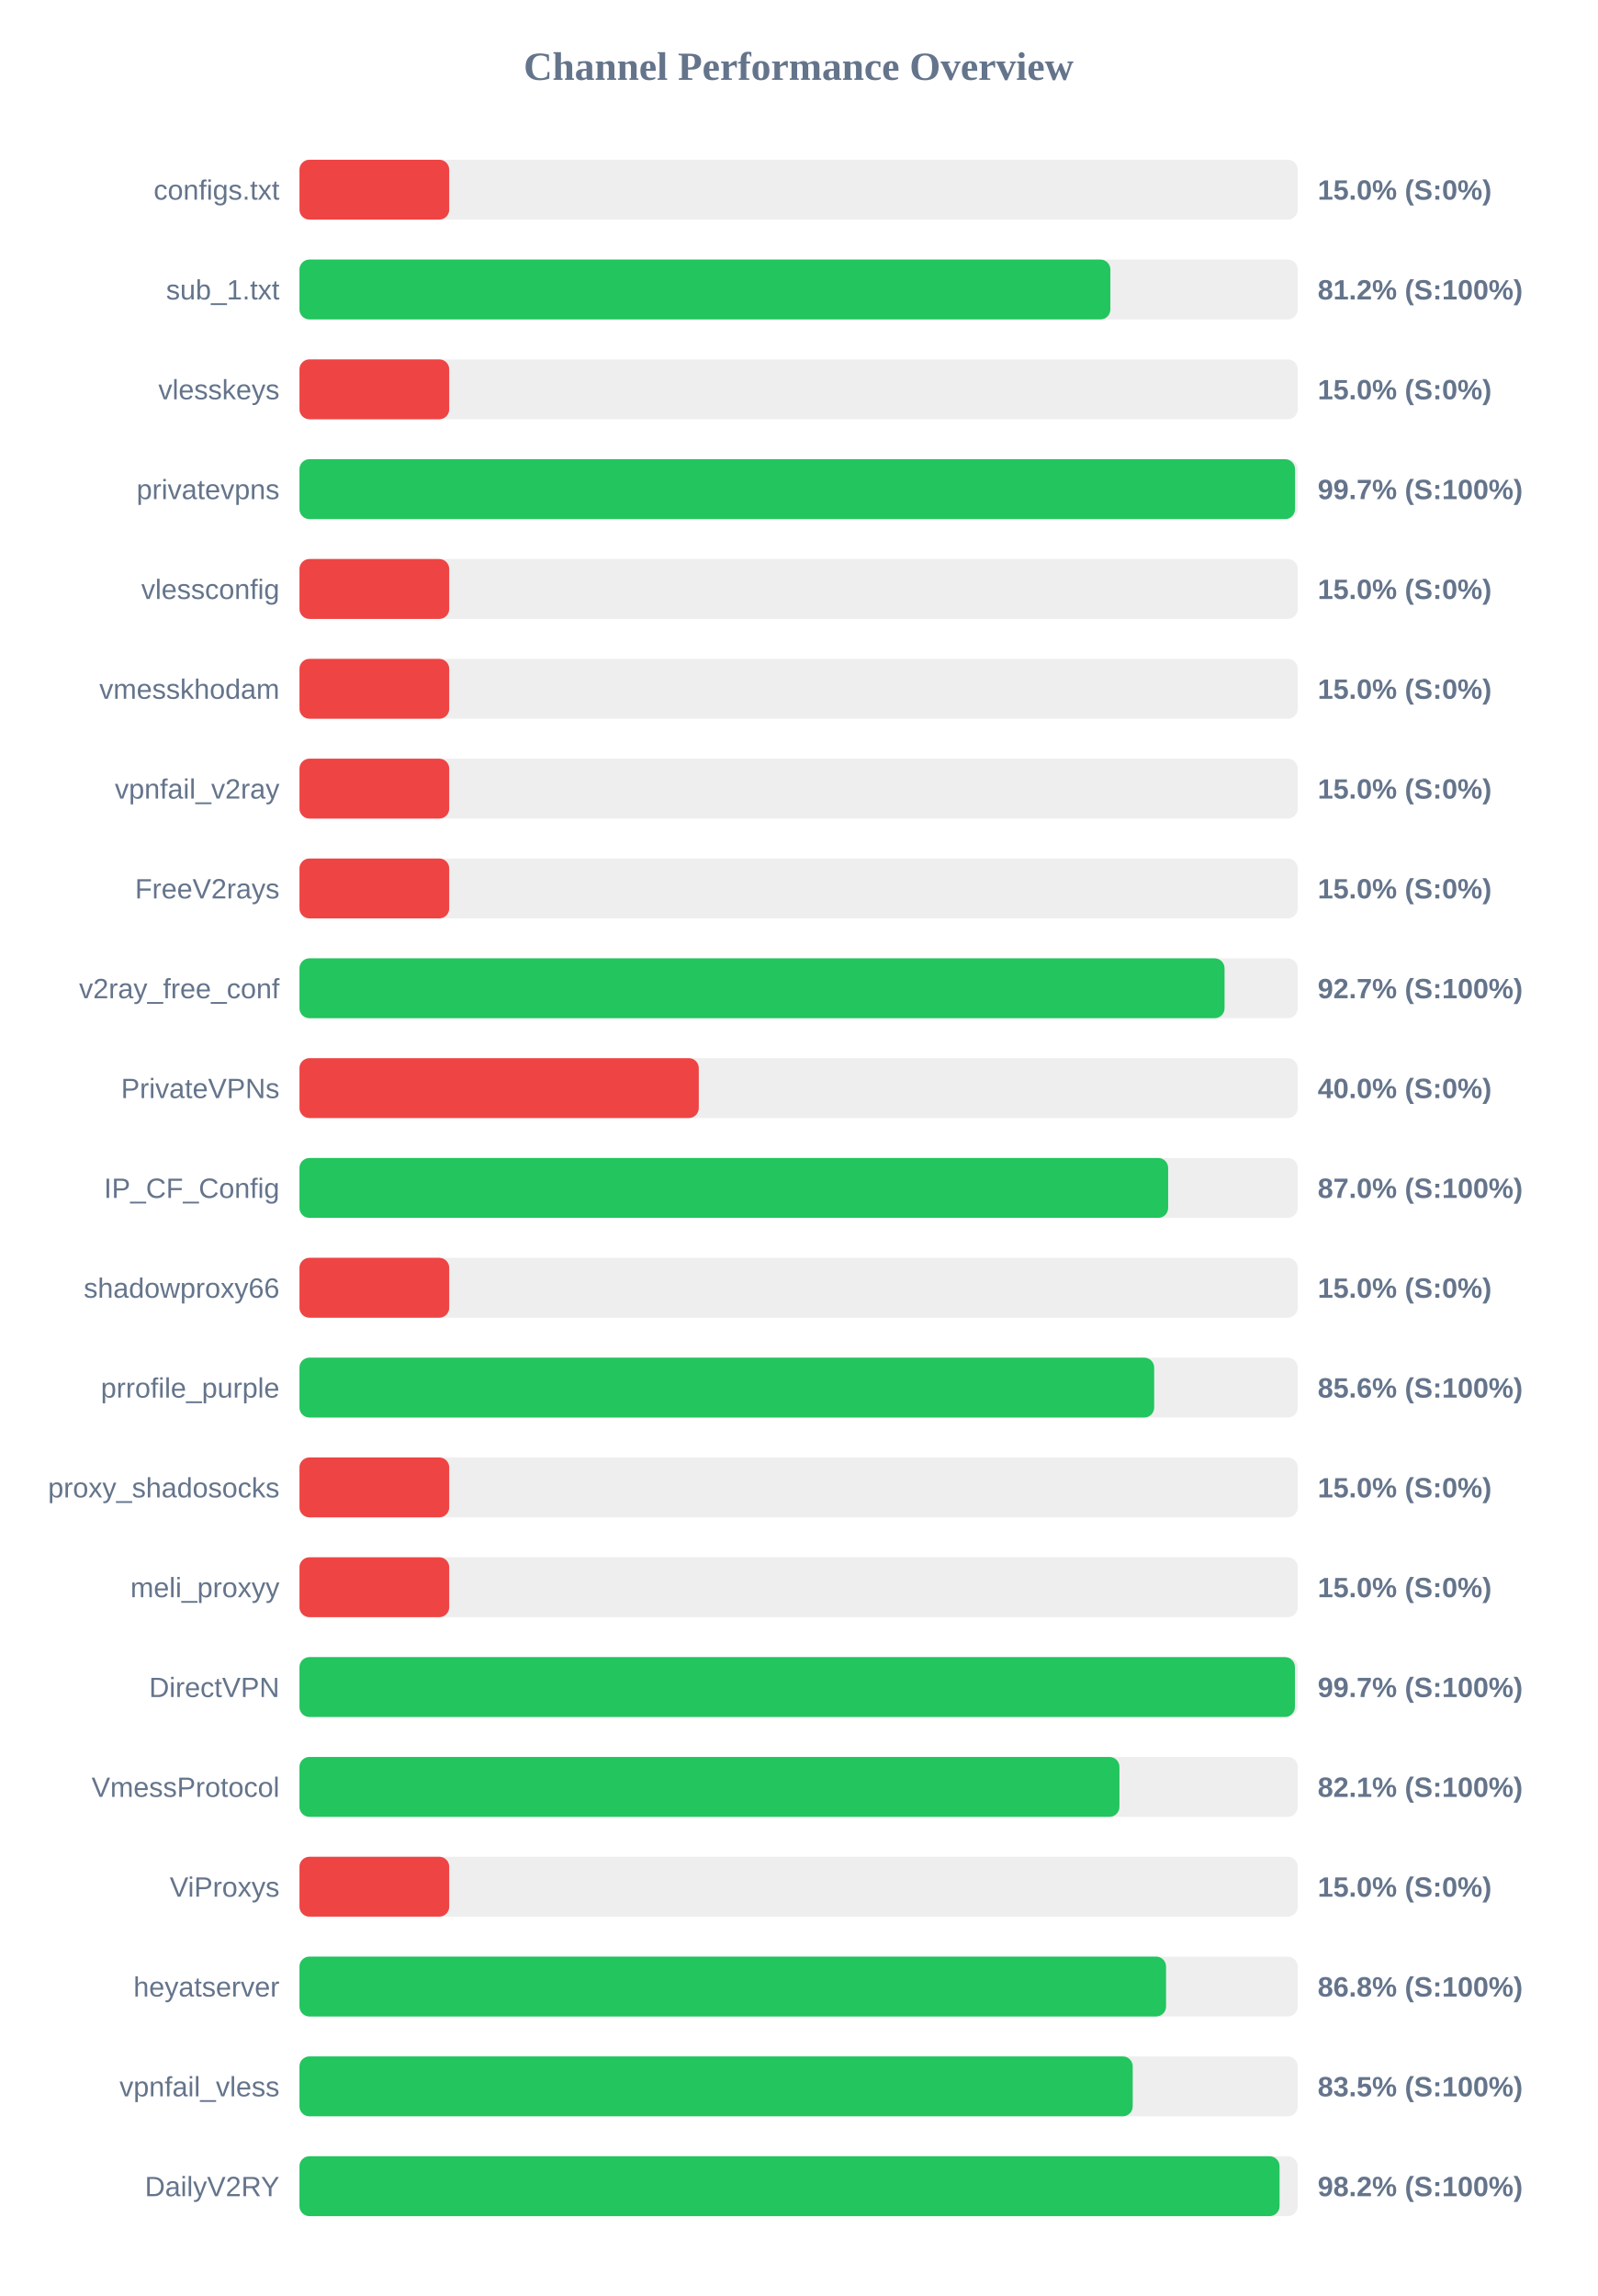
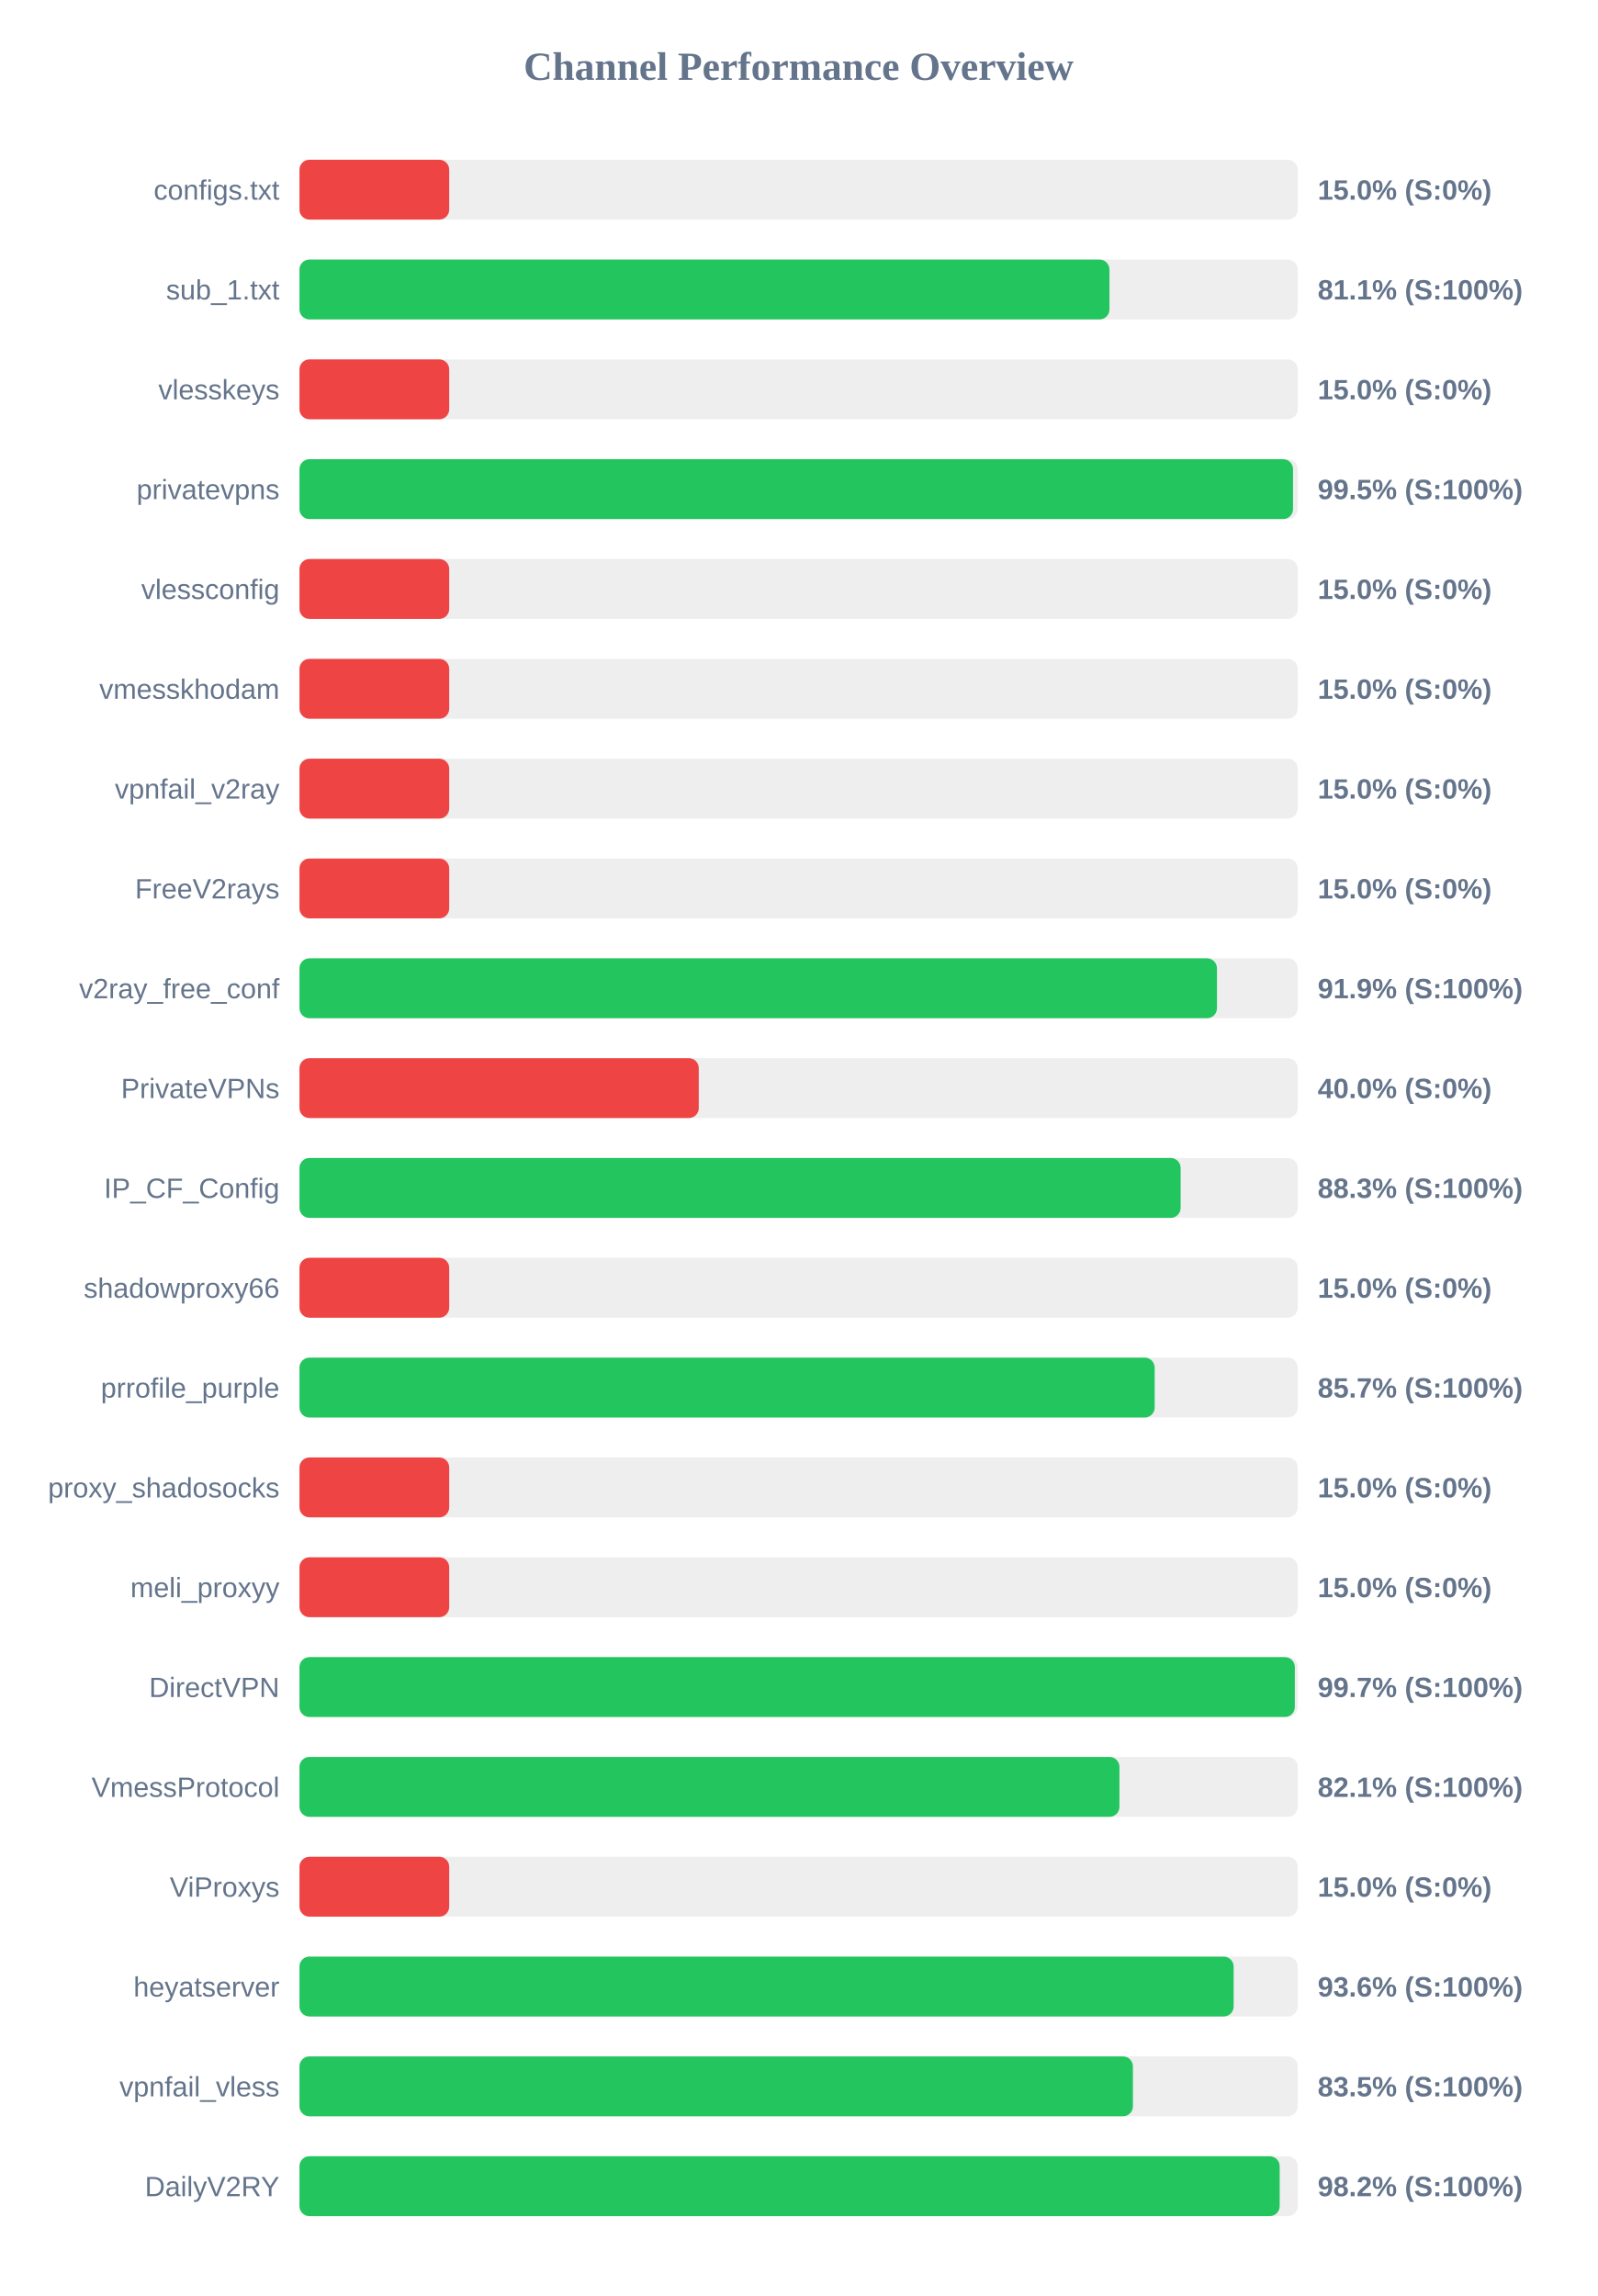
<svg xmlns="http://www.w3.org/2000/svg" width="800" height="1150" version="1.1">
  <style>
        .row { font: 14px Arial; fill: #64748b; }
        .score { font: bold 14px Arial; fill: #64748b; }
    </style>
  <text x="400" y="40" text-anchor="middle" font-size="20px" font-weight="bold" fill="#64748b">Channel Performance Overview</text>
  <rect x="150" y="80" width="500" height="30" fill="#eee" rx="5" />
  <rect x="150" y="80" width="75.0" height="30" fill="#ef4444" rx="5" />
  <text x="140" y="100" text-anchor="end" class="row">configs.txt</text>
  <text x="660" y="100" text-anchor="start" class="score">15.0% (S:0%)</text>
  <rect x="150" y="130" width="500" height="30" fill="#eee" rx="5" />
-   <rect x="150" y="130" width="406.15" height="30" fill="#22c55e" rx="5" />
+   <rect x="150" y="130" width="405.7" height="30" fill="#22c55e" rx="5" />
  <text x="140" y="150" text-anchor="end" class="row">sub_1.txt</text>
-   <text x="660" y="150" text-anchor="start" class="score">81.2% (S:100%)</text>
+   <text x="660" y="150" text-anchor="start" class="score">81.1% (S:100%)</text>
  <rect x="150" y="180" width="500" height="30" fill="#eee" rx="5" />
  <rect x="150" y="180" width="75.0" height="30" fill="#ef4444" rx="5" />
  <text x="140" y="200" text-anchor="end" class="row">vlesskeys</text>
  <text x="660" y="200" text-anchor="start" class="score">15.0% (S:0%)</text>
  <rect x="150" y="230" width="500" height="30" fill="#eee" rx="5" />
-   <rect x="150" y="230" width="498.65" height="30" fill="#22c55e" rx="5" />
+   <rect x="150" y="230" width="497.65" height="30" fill="#22c55e" rx="5" />
  <text x="140" y="250" text-anchor="end" class="row">privatevpns</text>
-   <text x="660" y="250" text-anchor="start" class="score">99.7% (S:100%)</text>
+   <text x="660" y="250" text-anchor="start" class="score">99.5% (S:100%)</text>
  <rect x="150" y="280" width="500" height="30" fill="#eee" rx="5" />
  <rect x="150" y="280" width="75.0" height="30" fill="#ef4444" rx="5" />
  <text x="140" y="300" text-anchor="end" class="row">vlessconfig</text>
  <text x="660" y="300" text-anchor="start" class="score">15.0% (S:0%)</text>
  <rect x="150" y="330" width="500" height="30" fill="#eee" rx="5" />
  <rect x="150" y="330" width="75.0" height="30" fill="#ef4444" rx="5" />
  <text x="140" y="350" text-anchor="end" class="row">vmesskhodam</text>
  <text x="660" y="350" text-anchor="start" class="score">15.0% (S:0%)</text>
  <rect x="150" y="380" width="500" height="30" fill="#eee" rx="5" />
  <rect x="150" y="380" width="75.0" height="30" fill="#ef4444" rx="5" />
  <text x="140" y="400" text-anchor="end" class="row">vpnfail_v2ray</text>
  <text x="660" y="400" text-anchor="start" class="score">15.0% (S:0%)</text>
  <rect x="150" y="430" width="500" height="30" fill="#eee" rx="5" />
  <rect x="150" y="430" width="75.0" height="30" fill="#ef4444" rx="5" />
  <text x="140" y="450" text-anchor="end" class="row">FreeV2rays</text>
  <text x="660" y="450" text-anchor="start" class="score">15.0% (S:0%)</text>
  <rect x="150" y="480" width="500" height="30" fill="#eee" rx="5" />
-   <rect x="150" y="480" width="463.35" height="30" fill="#22c55e" rx="5" />
+   <rect x="150" y="480" width="459.55" height="30" fill="#22c55e" rx="5" />
  <text x="140" y="500" text-anchor="end" class="row">v2ray_free_conf</text>
-   <text x="660" y="500" text-anchor="start" class="score">92.7% (S:100%)</text>
+   <text x="660" y="500" text-anchor="start" class="score">91.9% (S:100%)</text>
  <rect x="150" y="530" width="500" height="30" fill="#eee" rx="5" />
  <rect x="150" y="530" width="200.0" height="30" fill="#ef4444" rx="5" />
  <text x="140" y="550" text-anchor="end" class="row">PrivateVPNs</text>
  <text x="660" y="550" text-anchor="start" class="score">40.0% (S:0%)</text>
  <rect x="150" y="580" width="500" height="30" fill="#eee" rx="5" />
-   <rect x="150" y="580" width="435.1" height="30" fill="#22c55e" rx="5" />
+   <rect x="150" y="580" width="441.35" height="30" fill="#22c55e" rx="5" />
  <text x="140" y="600" text-anchor="end" class="row">IP_CF_Config</text>
-   <text x="660" y="600" text-anchor="start" class="score">87.0% (S:100%)</text>
+   <text x="660" y="600" text-anchor="start" class="score">88.3% (S:100%)</text>
  <rect x="150" y="630" width="500" height="30" fill="#eee" rx="5" />
  <rect x="150" y="630" width="75.0" height="30" fill="#ef4444" rx="5" />
  <text x="140" y="650" text-anchor="end" class="row">shadowproxy66</text>
  <text x="660" y="650" text-anchor="start" class="score">15.0% (S:0%)</text>
  <rect x="150" y="680" width="500" height="30" fill="#eee" rx="5" />
-   <rect x="150" y="680" width="428.1" height="30" fill="#22c55e" rx="5" />
+   <rect x="150" y="680" width="428.35" height="30" fill="#22c55e" rx="5" />
  <text x="140" y="700" text-anchor="end" class="row">prrofile_purple</text>
-   <text x="660" y="700" text-anchor="start" class="score">85.6% (S:100%)</text>
+   <text x="660" y="700" text-anchor="start" class="score">85.7% (S:100%)</text>
  <rect x="150" y="730" width="500" height="30" fill="#eee" rx="5" />
  <rect x="150" y="730" width="75.0" height="30" fill="#ef4444" rx="5" />
  <text x="140" y="750" text-anchor="end" class="row">proxy_shadosocks</text>
  <text x="660" y="750" text-anchor="start" class="score">15.0% (S:0%)</text>
  <rect x="150" y="780" width="500" height="30" fill="#eee" rx="5" />
  <rect x="150" y="780" width="75.0" height="30" fill="#ef4444" rx="5" />
  <text x="140" y="800" text-anchor="end" class="row">meli_proxyy</text>
  <text x="660" y="800" text-anchor="start" class="score">15.0% (S:0%)</text>
  <rect x="150" y="830" width="500" height="30" fill="#eee" rx="5" />
-   <rect x="150" y="830" width="498.6" height="30" fill="#22c55e" rx="5" />
+   <rect x="150" y="830" width="498.55" height="30" fill="#22c55e" rx="5" />
  <text x="140" y="850" text-anchor="end" class="row">DirectVPN</text>
  <text x="660" y="850" text-anchor="start" class="score">99.7% (S:100%)</text>
  <rect x="150" y="880" width="500" height="30" fill="#eee" rx="5" />
  <rect x="150" y="880" width="410.7" height="30" fill="#22c55e" rx="5" />
  <text x="140" y="900" text-anchor="end" class="row">VmessProtocol</text>
  <text x="660" y="900" text-anchor="start" class="score">82.1% (S:100%)</text>
  <rect x="150" y="930" width="500" height="30" fill="#eee" rx="5" />
  <rect x="150" y="930" width="75.0" height="30" fill="#ef4444" rx="5" />
  <text x="140" y="950" text-anchor="end" class="row">ViProxys</text>
  <text x="660" y="950" text-anchor="start" class="score">15.0% (S:0%)</text>
  <rect x="150" y="980" width="500" height="30" fill="#eee" rx="5" />
-   <rect x="150" y="980" width="434.05" height="30" fill="#22c55e" rx="5" />
+   <rect x="150" y="980" width="467.9" height="30" fill="#22c55e" rx="5" />
  <text x="140" y="1000" text-anchor="end" class="row">heyatserver</text>
-   <text x="660" y="1000" text-anchor="start" class="score">86.8% (S:100%)</text>
+   <text x="660" y="1000" text-anchor="start" class="score">93.6% (S:100%)</text>
  <rect x="150" y="1030" width="500" height="30" fill="#eee" rx="5" />
-   <rect x="150" y="1030" width="417.35" height="30" fill="#22c55e" rx="5" />
+   <rect x="150" y="1030" width="417.45" height="30" fill="#22c55e" rx="5" />
  <text x="140" y="1050" text-anchor="end" class="row">vpnfail_vless</text>
  <text x="660" y="1050" text-anchor="start" class="score">83.5% (S:100%)</text>
  <rect x="150" y="1080" width="500" height="30" fill="#eee" rx="5" />
-   <rect x="150" y="1080" width="490.9" height="30" fill="#22c55e" rx="5" />
+   <rect x="150" y="1080" width="490.95" height="30" fill="#22c55e" rx="5" />
  <text x="140" y="1100" text-anchor="end" class="row">DailyV2RY</text>
  <text x="660" y="1100" text-anchor="start" class="score">98.2% (S:100%)</text>
</svg>
